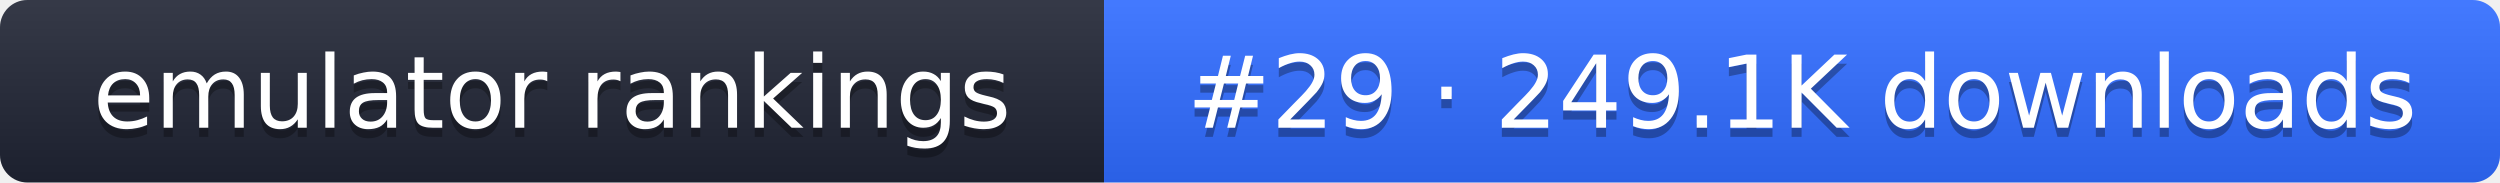
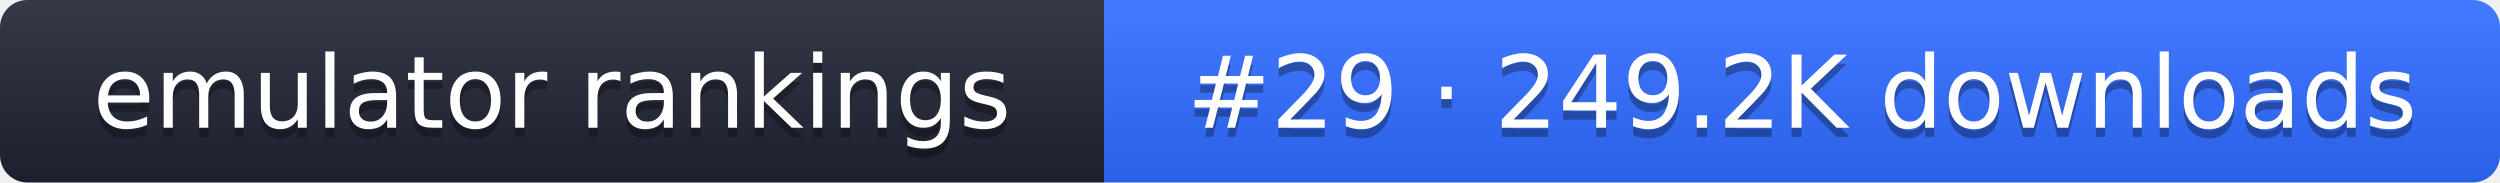
- <svg xmlns="http://www.w3.org/2000/svg" width="274" height="20" role="img" aria-label="emulator rankings: #29 · 249.1K downloads">
+ <svg xmlns="http://www.w3.org/2000/svg" width="274" height="20" role="img" aria-label="emulator rankings: #29 · 249.2K downloads">
  <linearGradient id="g" x2="0" y2="100%">
    <stop offset="0" stop-color="#fff" stop-opacity=".1" />
    <stop offset="1" stop-opacity=".1" />
  </linearGradient>
  <clipPath id="r">
    <rect width="274" height="20" rx="3" fill="#fff" />
  </clipPath>
  <g clip-path="url(#r)">
    <rect width="121" height="20" fill="#1f2433" />
    <rect x="121" width="153" height="20" fill="#2f6bff" />
    <rect width="274" height="20" fill="url(#g)" />
  </g>
  <g fill="#fff" text-anchor="middle" font-family="Verdana,DejaVu Sans,sans-serif" font-size="11">
    <text x="60.5" y="15" fill="#010101" fill-opacity=".3">emulator rankings</text>
    <text x="60.5" y="14">emulator rankings</text>
-     <text x="197.5" y="15" fill="#010101" fill-opacity=".3">#29 · 249.1K downloads</text>
-     <text x="197.5" y="14">#29 · 249.1K downloads</text>
+     <text x="197.5" y="15" fill="#010101" fill-opacity=".3">#29 · 249.2K downloads</text>
+     <text x="197.5" y="14">#29 · 249.2K downloads</text>
  </g>
</svg>
